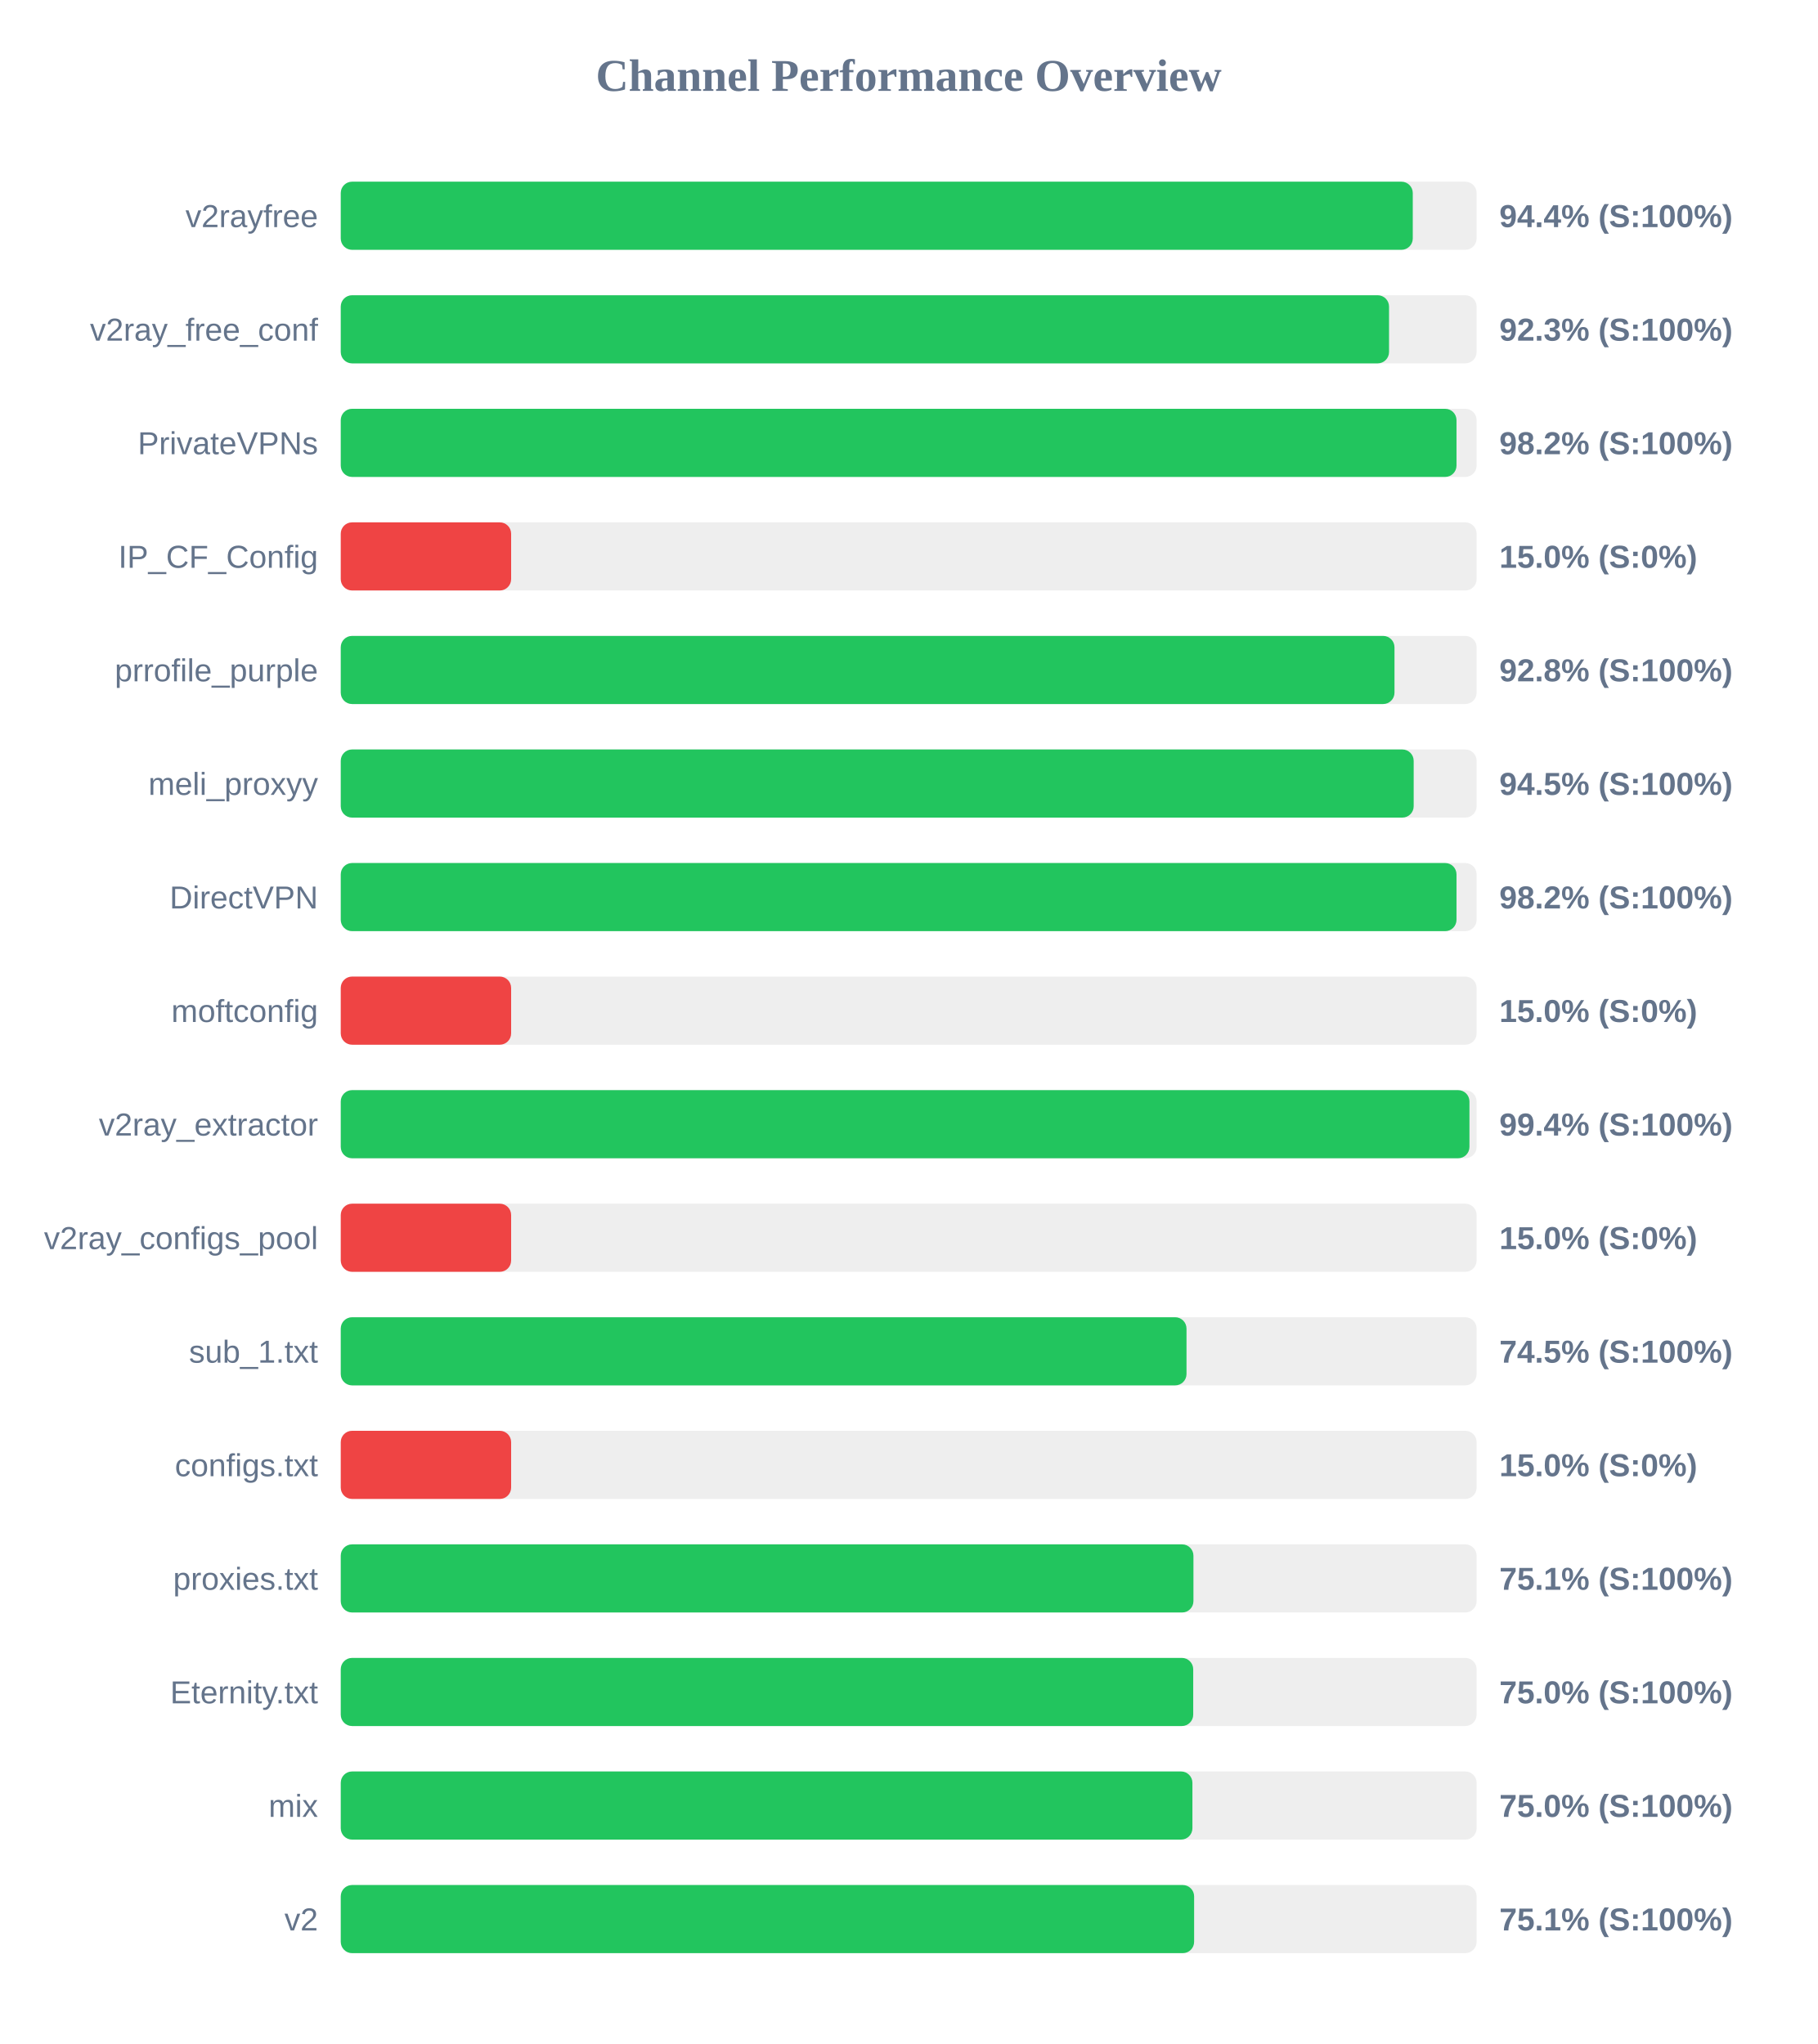
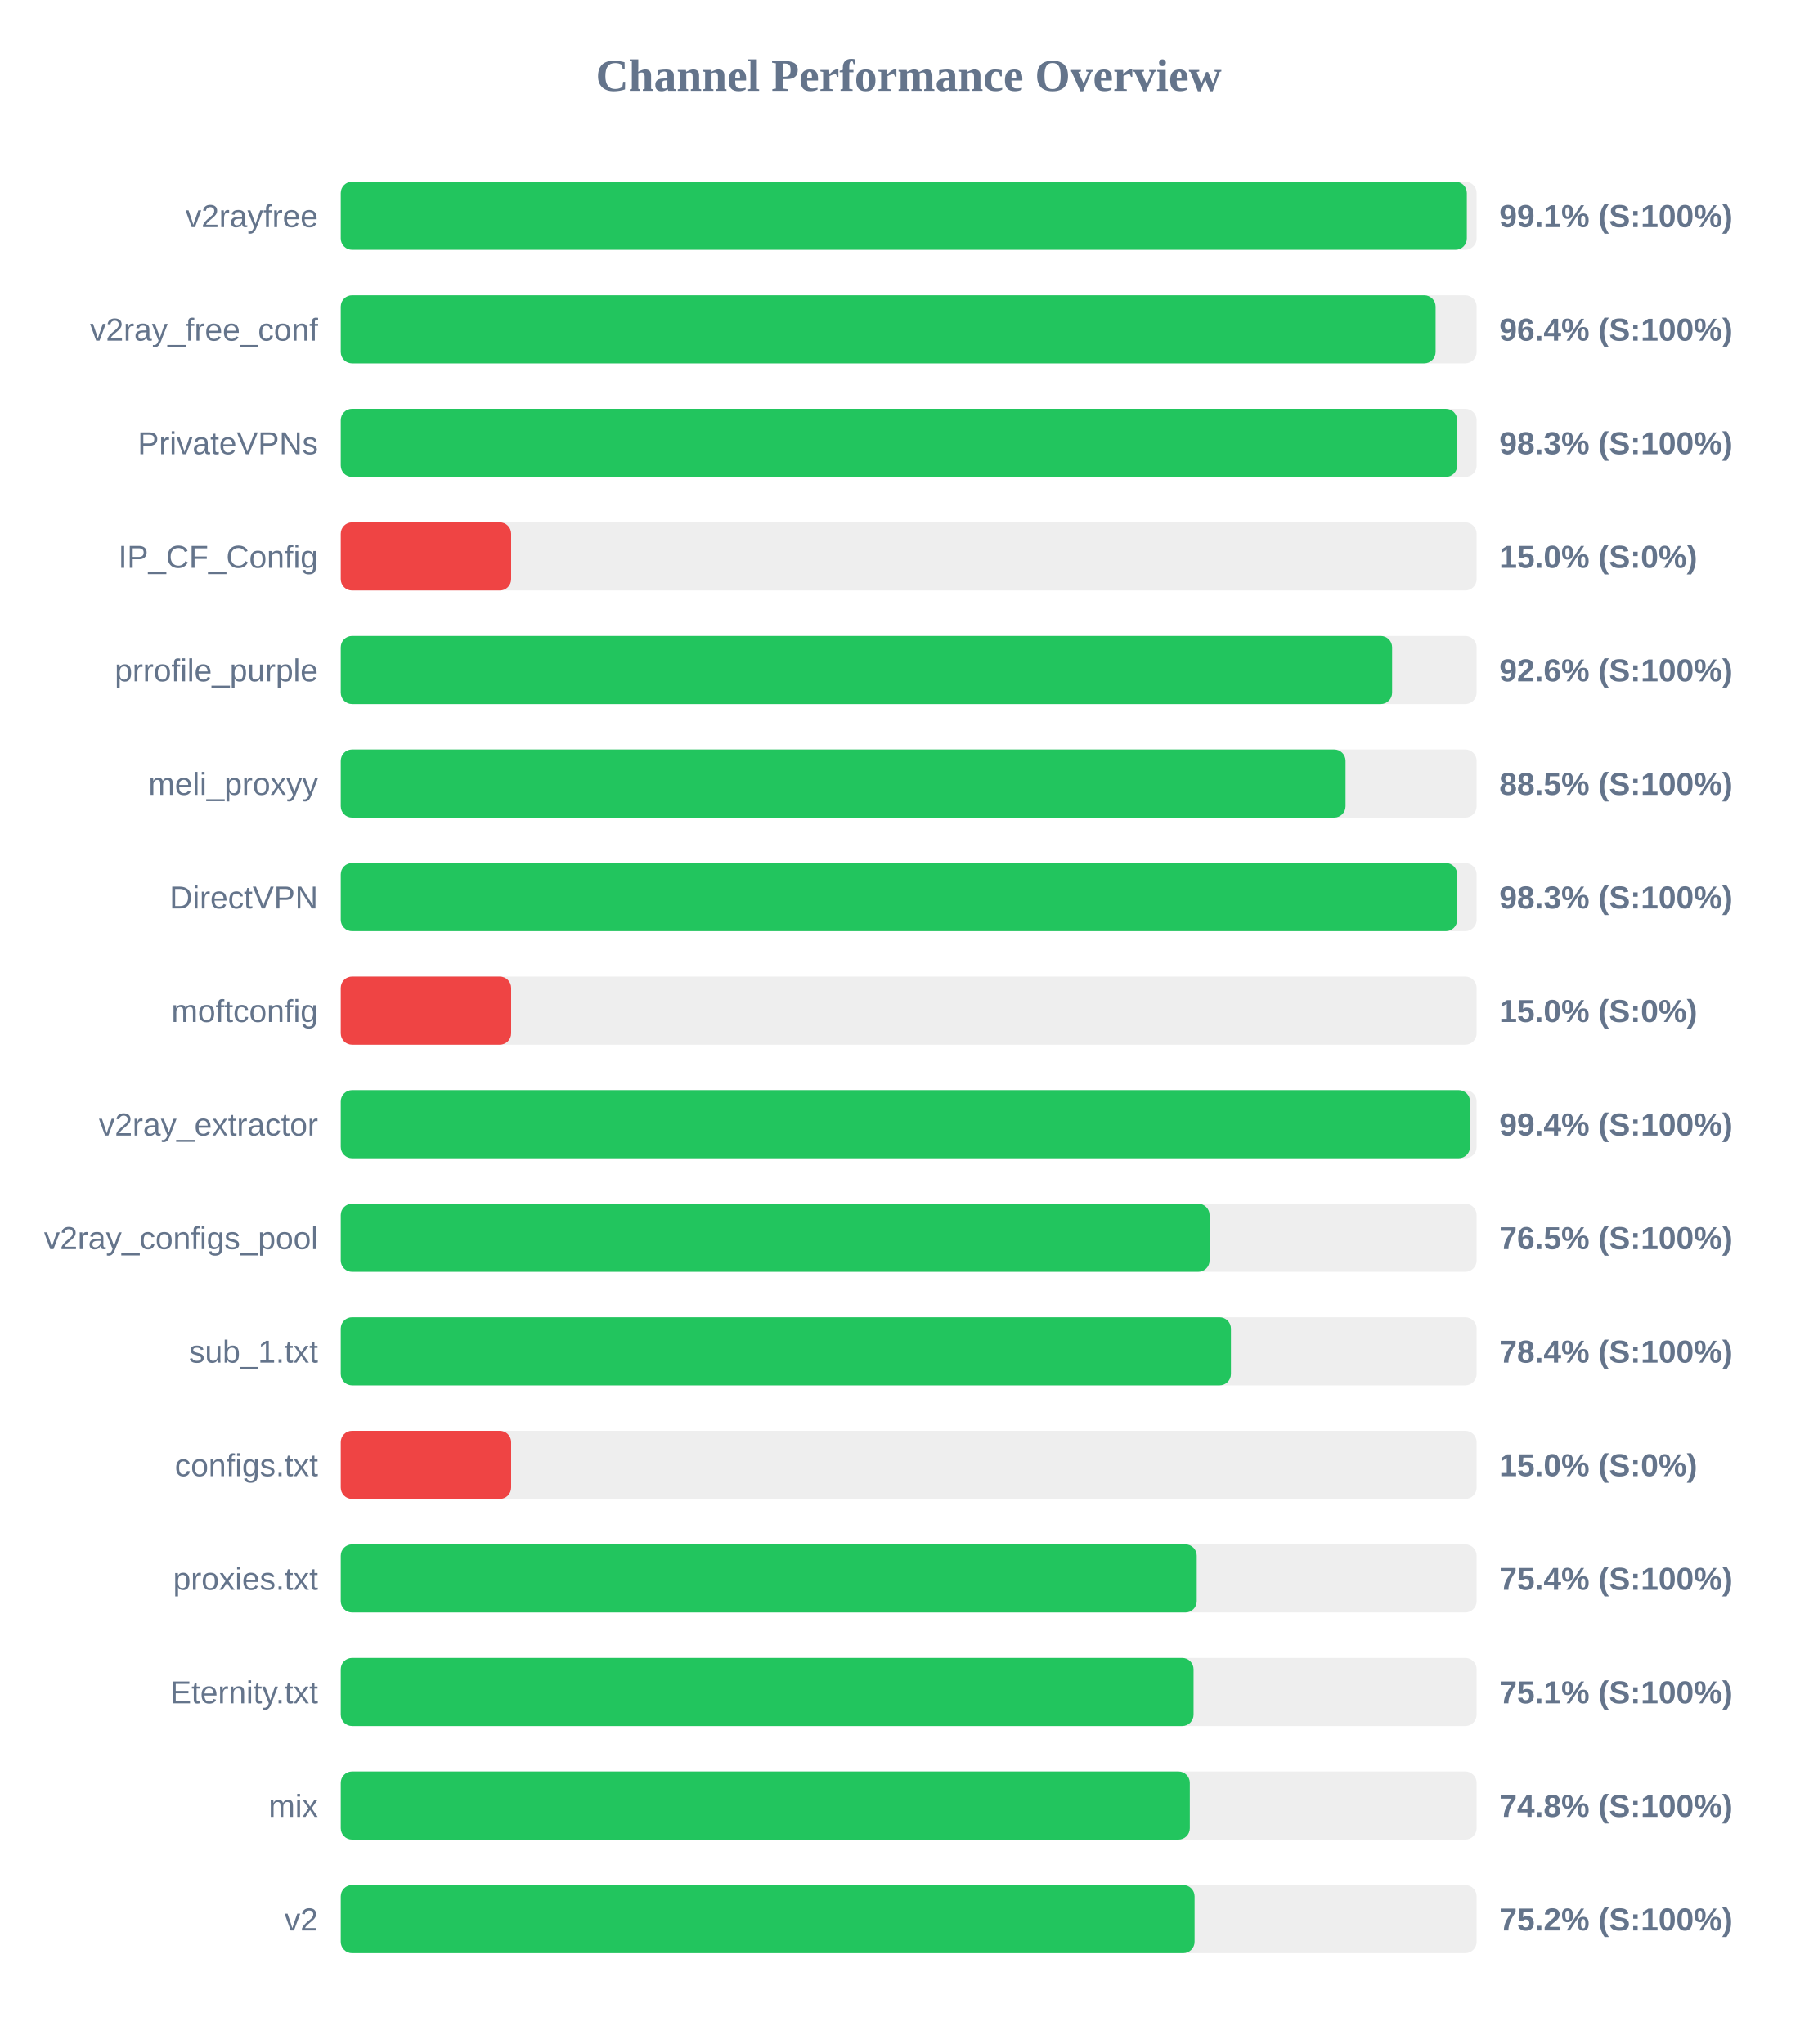
<svg xmlns="http://www.w3.org/2000/svg" width="800" height="900" version="1.1">
  <style>
        .row { font: 14px Arial; fill: #64748b; }
        .score { font: bold 14px Arial; fill: #64748b; }
    </style>
  <text x="400" y="40" text-anchor="middle" font-size="20px" font-weight="bold" fill="#64748b">Channel Performance Overview</text>
  <rect x="150" y="80" width="500" height="30" fill="#eee" rx="5" />
-   <rect x="150" y="80" width="471.9" height="30" fill="#22c55e" rx="5" />
+   <rect x="150" y="80" width="495.7" height="30" fill="#22c55e" rx="5" />
  <text x="140" y="100" text-anchor="end" class="row">v2rayfree</text>
-   <text x="660" y="100" text-anchor="start" class="score">94.4% (S:100%)</text>
+   <text x="660" y="100" text-anchor="start" class="score">99.1% (S:100%)</text>
  <rect x="150" y="130" width="500" height="30" fill="#eee" rx="5" />
-   <rect x="150" y="130" width="461.45" height="30" fill="#22c55e" rx="5" />
+   <rect x="150" y="130" width="481.95" height="30" fill="#22c55e" rx="5" />
  <text x="140" y="150" text-anchor="end" class="row">v2ray_free_conf</text>
-   <text x="660" y="150" text-anchor="start" class="score">92.3% (S:100%)</text>
+   <text x="660" y="150" text-anchor="start" class="score">96.4% (S:100%)</text>
  <rect x="150" y="180" width="500" height="30" fill="#eee" rx="5" />
-   <rect x="150" y="180" width="491.15" height="30" fill="#22c55e" rx="5" />
+   <rect x="150" y="180" width="491.45" height="30" fill="#22c55e" rx="5" />
  <text x="140" y="200" text-anchor="end" class="row">PrivateVPNs</text>
-   <text x="660" y="200" text-anchor="start" class="score">98.2% (S:100%)</text>
+   <text x="660" y="200" text-anchor="start" class="score">98.3% (S:100%)</text>
  <rect x="150" y="230" width="500" height="30" fill="#eee" rx="5" />
  <rect x="150" y="230" width="75.0" height="30" fill="#ef4444" rx="5" />
  <text x="140" y="250" text-anchor="end" class="row">IP_CF_Config</text>
  <text x="660" y="250" text-anchor="start" class="score">15.0% (S:0%)</text>
  <rect x="150" y="280" width="500" height="30" fill="#eee" rx="5" />
-   <rect x="150" y="280" width="463.85" height="30" fill="#22c55e" rx="5" />
+   <rect x="150" y="280" width="462.8" height="30" fill="#22c55e" rx="5" />
  <text x="140" y="300" text-anchor="end" class="row">prrofile_purple</text>
-   <text x="660" y="300" text-anchor="start" class="score">92.8% (S:100%)</text>
+   <text x="660" y="300" text-anchor="start" class="score">92.6% (S:100%)</text>
  <rect x="150" y="330" width="500" height="30" fill="#eee" rx="5" />
-   <rect x="150" y="330" width="472.3" height="30" fill="#22c55e" rx="5" />
+   <rect x="150" y="330" width="442.3" height="30" fill="#22c55e" rx="5" />
  <text x="140" y="350" text-anchor="end" class="row">meli_proxyy</text>
-   <text x="660" y="350" text-anchor="start" class="score">94.5% (S:100%)</text>
+   <text x="660" y="350" text-anchor="start" class="score">88.5% (S:100%)</text>
  <rect x="150" y="380" width="500" height="30" fill="#eee" rx="5" />
-   <rect x="150" y="380" width="491.15" height="30" fill="#22c55e" rx="5" />
+   <rect x="150" y="380" width="491.45" height="30" fill="#22c55e" rx="5" />
  <text x="140" y="400" text-anchor="end" class="row">DirectVPN</text>
-   <text x="660" y="400" text-anchor="start" class="score">98.2% (S:100%)</text>
+   <text x="660" y="400" text-anchor="start" class="score">98.3% (S:100%)</text>
  <rect x="150" y="430" width="500" height="30" fill="#eee" rx="5" />
  <rect x="150" y="430" width="75.0" height="30" fill="#ef4444" rx="5" />
  <text x="140" y="450" text-anchor="end" class="row">moftconfig</text>
  <text x="660" y="450" text-anchor="start" class="score">15.0% (S:0%)</text>
  <rect x="150" y="480" width="500" height="30" fill="#eee" rx="5" />
-   <rect x="150" y="480" width="496.85" height="30" fill="#22c55e" rx="5" />
+   <rect x="150" y="480" width="497.1" height="30" fill="#22c55e" rx="5" />
  <text x="140" y="500" text-anchor="end" class="row">v2ray_extractor</text>
  <text x="660" y="500" text-anchor="start" class="score">99.4% (S:100%)</text>
  <rect x="150" y="530" width="500" height="30" fill="#eee" rx="5" />
-   <rect x="150" y="530" width="75.0" height="30" fill="#ef4444" rx="5" />
+   <rect x="150" y="530" width="382.45" height="30" fill="#22c55e" rx="5" />
  <text x="140" y="550" text-anchor="end" class="row">v2ray_configs_pool</text>
-   <text x="660" y="550" text-anchor="start" class="score">15.0% (S:0%)</text>
+   <text x="660" y="550" text-anchor="start" class="score">76.5% (S:100%)</text>
  <rect x="150" y="580" width="500" height="30" fill="#eee" rx="5" />
-   <rect x="150" y="580" width="372.3" height="30" fill="#22c55e" rx="5" />
+   <rect x="150" y="580" width="391.85" height="30" fill="#22c55e" rx="5" />
  <text x="140" y="600" text-anchor="end" class="row">sub_1.txt</text>
-   <text x="660" y="600" text-anchor="start" class="score">74.5% (S:100%)</text>
+   <text x="660" y="600" text-anchor="start" class="score">78.4% (S:100%)</text>
  <rect x="150" y="630" width="500" height="30" fill="#eee" rx="5" />
  <rect x="150" y="630" width="75.0" height="30" fill="#ef4444" rx="5" />
  <text x="140" y="650" text-anchor="end" class="row">configs.txt</text>
  <text x="660" y="650" text-anchor="start" class="score">15.0% (S:0%)</text>
  <rect x="150" y="680" width="500" height="30" fill="#eee" rx="5" />
-   <rect x="150" y="680" width="375.35" height="30" fill="#22c55e" rx="5" />
+   <rect x="150" y="680" width="376.8" height="30" fill="#22c55e" rx="5" />
  <text x="140" y="700" text-anchor="end" class="row">proxies.txt</text>
-   <text x="660" y="700" text-anchor="start" class="score">75.1% (S:100%)</text>
+   <text x="660" y="700" text-anchor="start" class="score">75.4% (S:100%)</text>
  <rect x="150" y="730" width="500" height="30" fill="#eee" rx="5" />
-   <rect x="150" y="730" width="375.25" height="30" fill="#22c55e" rx="5" />
+   <rect x="150" y="730" width="375.4" height="30" fill="#22c55e" rx="5" />
  <text x="140" y="750" text-anchor="end" class="row">Eternity.txt</text>
-   <text x="660" y="750" text-anchor="start" class="score">75.0% (S:100%)</text>
+   <text x="660" y="750" text-anchor="start" class="score">75.1% (S:100%)</text>
  <rect x="150" y="780" width="500" height="30" fill="#eee" rx="5" />
-   <rect x="150" y="780" width="374.9" height="30" fill="#22c55e" rx="5" />
+   <rect x="150" y="780" width="373.75" height="30" fill="#22c55e" rx="5" />
  <text x="140" y="800" text-anchor="end" class="row">mix</text>
-   <text x="660" y="800" text-anchor="start" class="score">75.0% (S:100%)</text>
+   <text x="660" y="800" text-anchor="start" class="score">74.8% (S:100%)</text>
  <rect x="150" y="830" width="500" height="30" fill="#eee" rx="5" />
-   <rect x="150" y="830" width="375.65" height="30" fill="#22c55e" rx="5" />
+   <rect x="150" y="830" width="375.85" height="30" fill="#22c55e" rx="5" />
  <text x="140" y="850" text-anchor="end" class="row">v2</text>
-   <text x="660" y="850" text-anchor="start" class="score">75.1% (S:100%)</text>
+   <text x="660" y="850" text-anchor="start" class="score">75.2% (S:100%)</text>
</svg>
